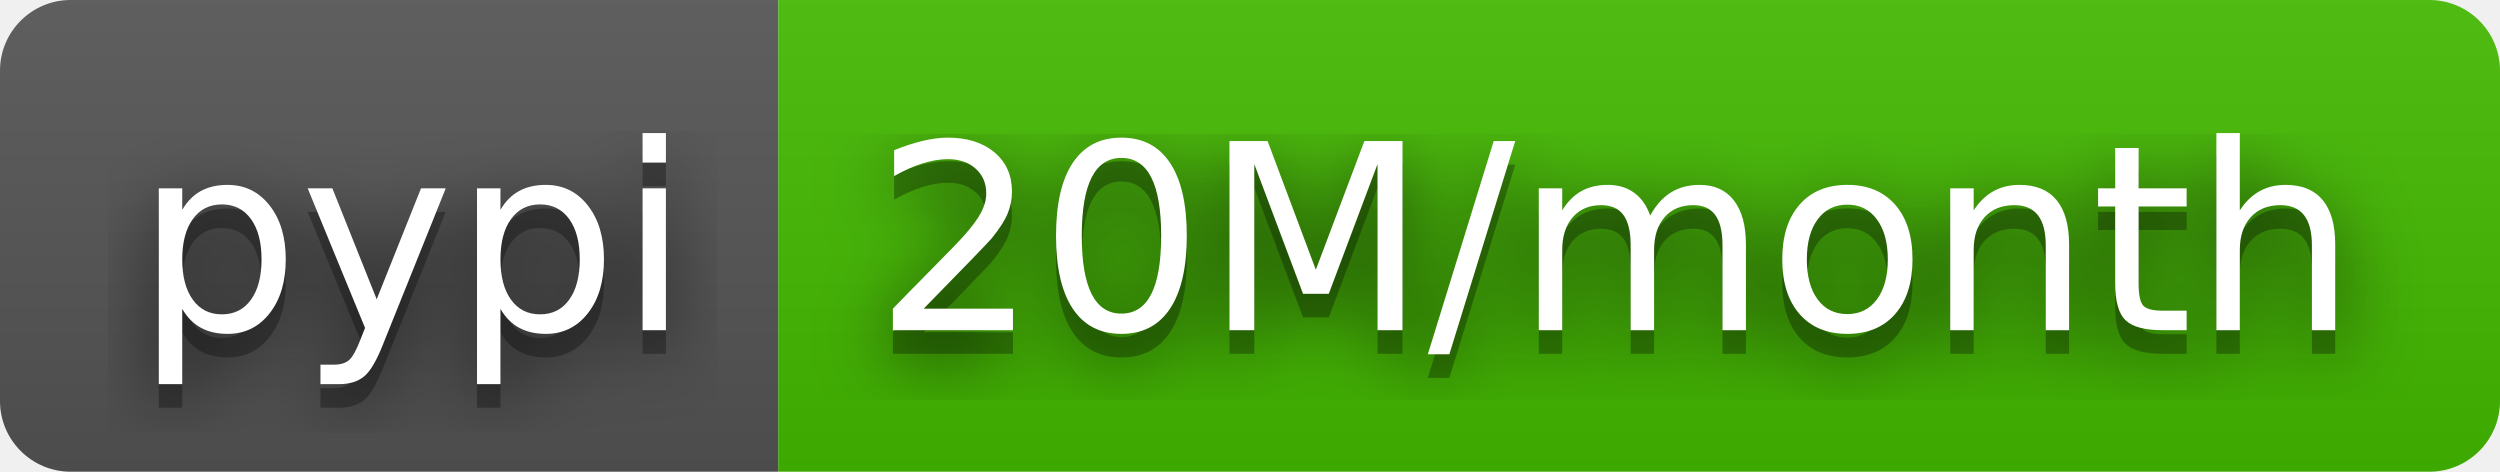
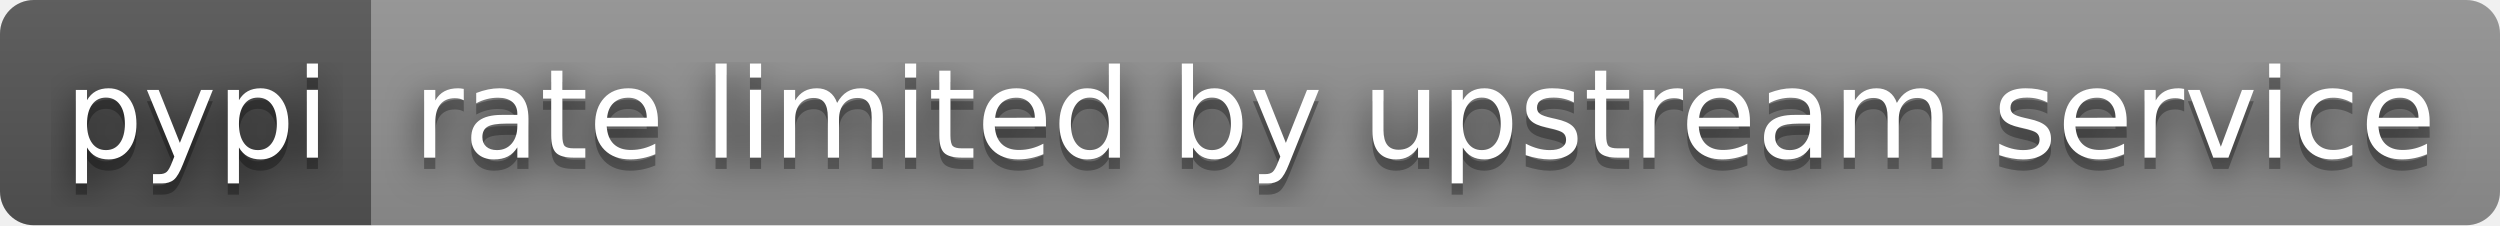
- <svg xmlns="http://www.w3.org/2000/svg" width="106" height="20" role="img" aria-label="pypi: 20M/month">
+ <svg xmlns="http://www.w3.org/2000/svg" width="222" height="20" role="img" aria-label="pypi: rate limited by upstream service">
  <filter id="blur">
    <feGaussianBlur stdDeviation="16" />
  </filter>
  <linearGradient id="s" x2="0" y2="100%">
    <stop offset="0" stop-color="#bbb" stop-opacity=".1" />
    <stop offset="1" stop-opacity=".1" />
  </linearGradient>
  <clipPath id="r">
-     <rect width="106" height="20" rx="3" />
+     <rect width="222" height="20" rx="3" />
  </clipPath>
  <g clip-path="url(#r)">
    <rect width="33" height="20" fill="#555" />
-     <rect x="33" width="73" height="20" fill="#4b0" />
-     <rect width="106" height="20" fill="url(#s)" />
+     <rect x="33" width="189" height="20" fill="#939393" />
+     <rect width="222" height="20" fill="url(#s)" />
  </g>
  <g fill="#fff" text-anchor="middle" font-family="Verdana,Geneva,DejaVu Sans,sans-serif" text-rendering="geometricPrecision" font-size="110">
    <g transform="scale(.1)">
      <g aria-hidden="true" fill="#010101">
        <text x="175" y="150" fill-opacity=".8" filter="url(#blur)" textLength="230">pypi</text>
        <text x="175" y="150" fill-opacity=".3" textLength="230">pypi</text>
      </g>
      <text x="175" y="140" textLength="230">pypi</text>
    </g>
    <g transform="scale(.1)">
      <g aria-hidden="true" fill="#010101">
-         <text x="685" y="150" fill-opacity=".8" filter="url(#blur)" textLength="630">20M/month</text>
-         <text x="685" y="150" fill-opacity=".3" textLength="630">20M/month</text>
+         <text x="1265" y="150" fill-opacity=".8" filter="url(#blur)" textLength="1790">rate limited by upstream service</text>
+         <text x="1265" y="150" fill-opacity=".3" textLength="1790">rate limited by upstream service</text>
      </g>
-       <text x="685" y="140" textLength="630">20M/month</text>
+       <text x="1265" y="140" textLength="1790">rate limited by upstream service</text>
    </g>
  </g>
</svg>
